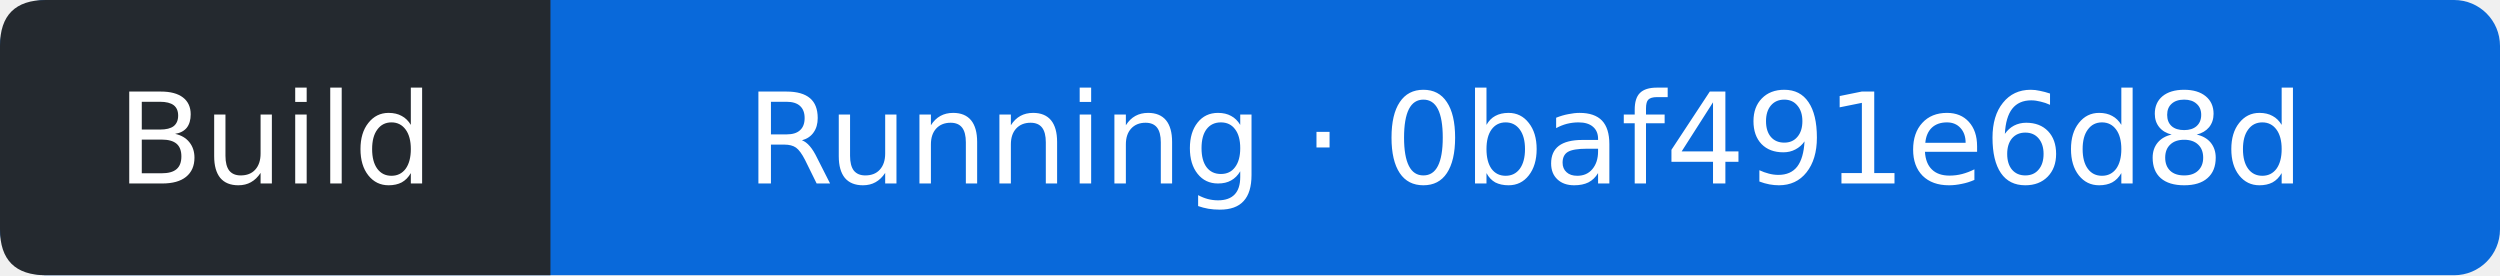
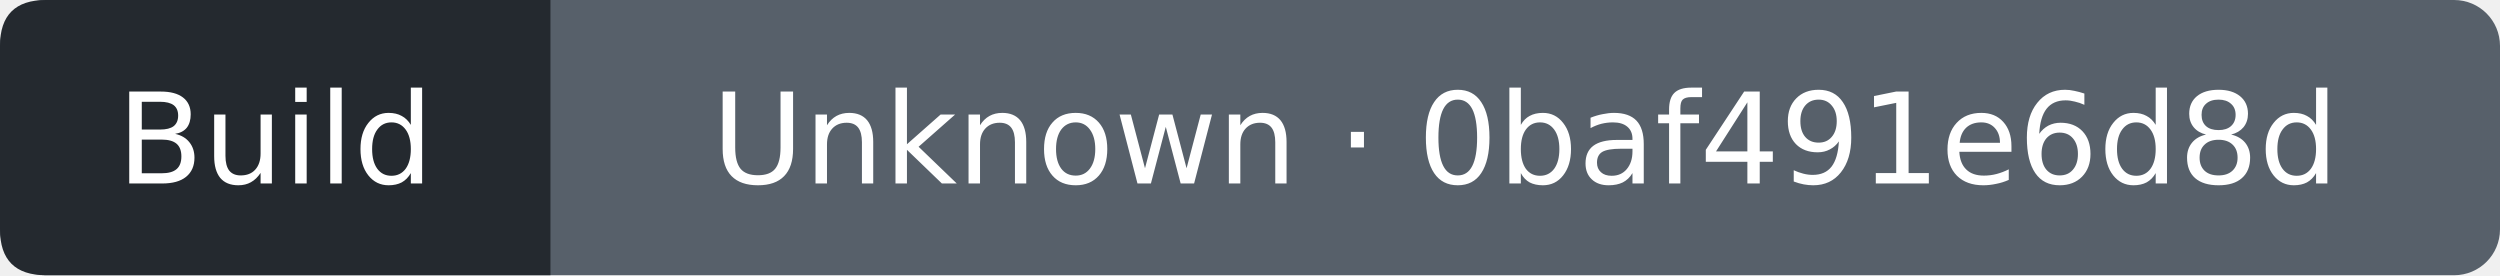
- <svg xmlns="http://www.w3.org/2000/svg" width="218" height="24" viewBox="0 0 218 24" role="img" aria-label="Build: Running; covered commit 0baf491e6d8d955aebcae93c40fdb00936888b50; observed 2026-10-11T22:06:14Z">
-   <rect width="218" height="24" rx="4" fill="#0969da" />
+ <svg xmlns="http://www.w3.org/2000/svg" width="218" height="24" viewBox="0 0 218 24" role="img" aria-label="Build: Unknown; covered commit 0baf491e6d8d955aebcae93c40fdb00936888b50; observed 2026-10-11T22:06:46Z">
+   <rect width="218" height="24" rx="4" fill="#57606a" />
  <path d="M4 0H48V24H4Q0 24 0 20V4Q0 0 4 0" fill="#24292f" />
  <g fill="#fff" text-anchor="middle" font-family="Verdana,DejaVu Sans,sans-serif" font-size="11">
    <text x="24" y="16">Build</text>
-     <text x="133" y="16">Running · 0baf491e6d8d</text>
+     <text x="133" y="16">Unknown · 0baf491e6d8d</text>
  </g>
</svg>
